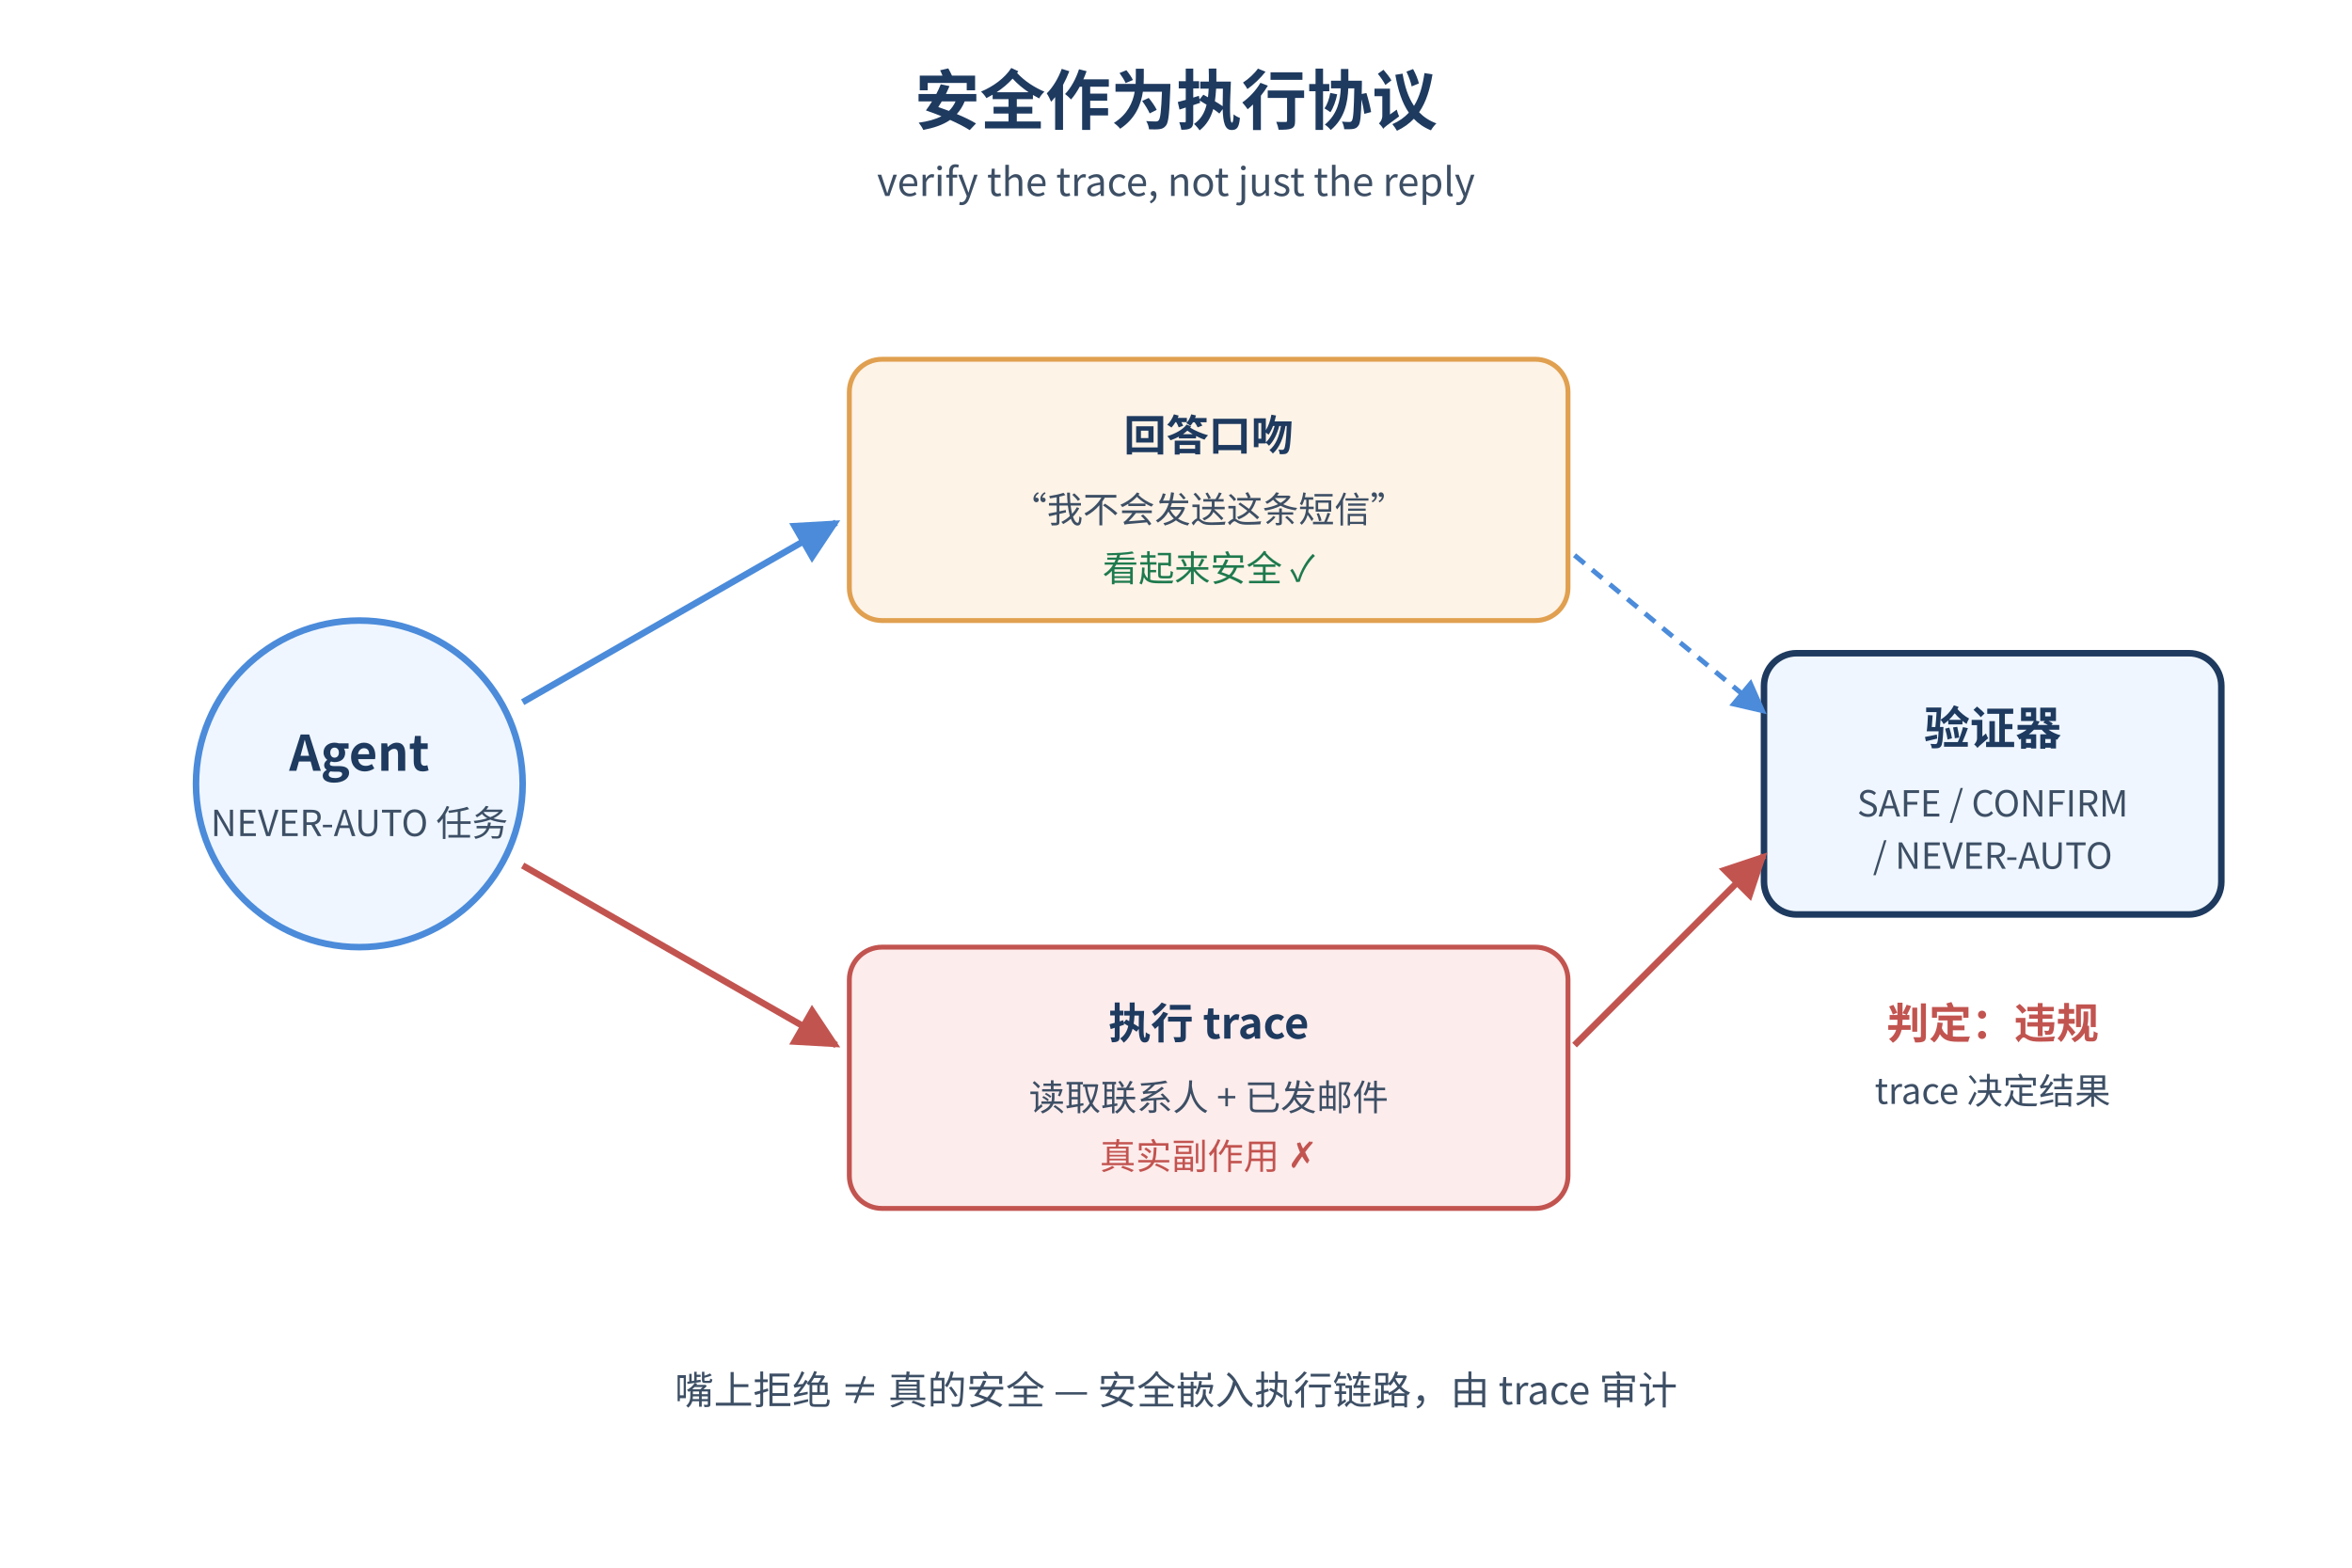
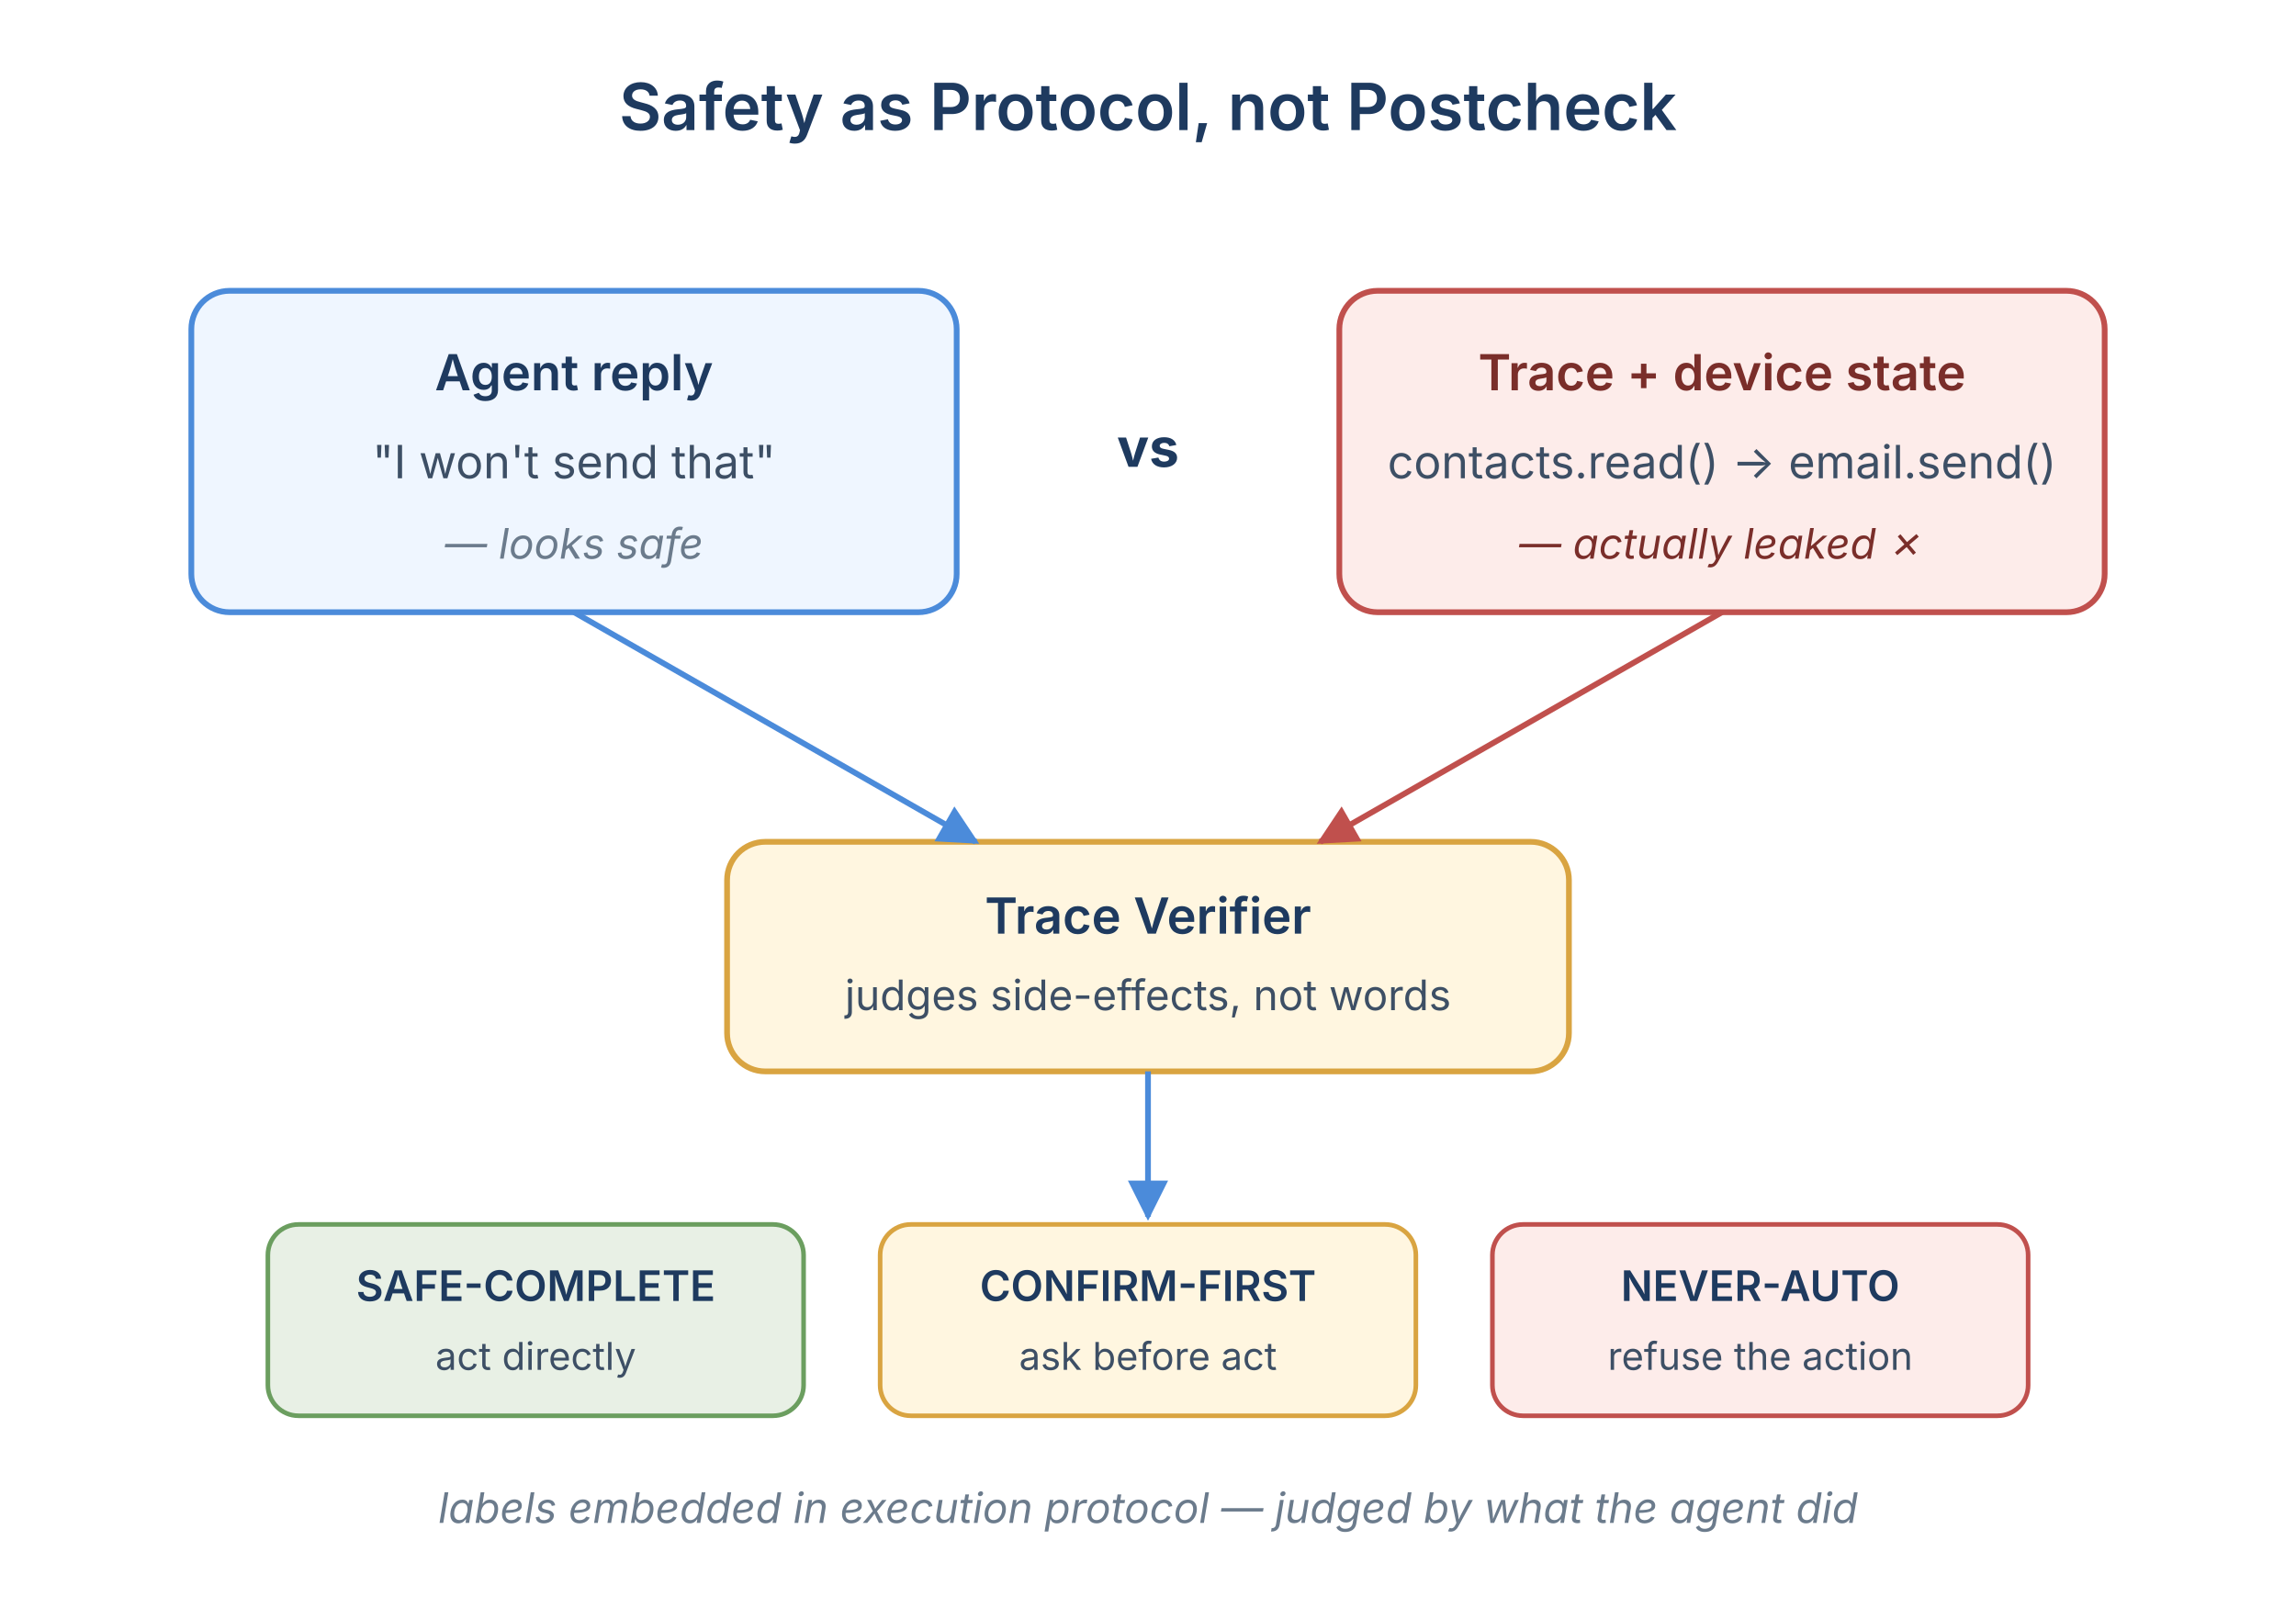
- <svg xmlns="http://www.w3.org/2000/svg" width="720" height="480" viewBox="0 0 720 480">
+ <svg xmlns="http://www.w3.org/2000/svg" viewBox="0 0 600 420" font-family="-apple-system,Segoe UI,sans-serif">
  <defs>
-     <marker id="arr" viewBox="0 0 10 10" refX="9" refY="5" markerWidth="7" markerHeight="7" orient="auto">
+     <marker id="ar" viewBox="0 0 10 10" refX="9" refY="5" markerWidth="7" markerHeight="7" orient="auto">
      <path d="M0,0 L10,5 L0,10 z" fill="#4B8BDA" />
    </marker>
-     <marker id="arrRed" viewBox="0 0 10 10" refX="9" refY="5" markerWidth="7" markerHeight="7" orient="auto">
-       <path d="M0,0 L10,5 L0,10 z" fill="#C25450" />
+     <marker id="arRed" viewBox="0 0 10 10" refX="9" refY="5" markerWidth="7" markerHeight="7" orient="auto">
+       <path d="M0,0 L10,5 L0,10 z" fill="#C0504D" />
    </marker>
  </defs>
-   <text x="360" y="38" text-anchor="middle" font-family="'PingFang SC','Microsoft YaHei','Noto Sans CJK SC','Hiragino Sans GB',sans-serif" font-size="20" font-weight="700" fill="#1E3A5F">安全作为执行协议</text>
-   <text x="360" y="60" text-anchor="middle" font-family="'PingFang SC','Microsoft YaHei','Noto Sans CJK SC','Hiragino Sans GB',sans-serif" font-size="12" fill="#3D4F65">verify the trace, not just the reply</text>
-   <circle cx="110" cy="240" r="50" fill="#EFF6FF" stroke="#4B8BDA" stroke-width="2" />
-   <text x="110" y="236" text-anchor="middle" font-family="'PingFang SC','Microsoft YaHei','Noto Sans CJK SC','Hiragino Sans GB',sans-serif" font-size="15" font-weight="600" fill="#1E3A5F">Agent</text>
-   <text x="110" y="256" text-anchor="middle" font-family="'PingFang SC','Microsoft YaHei','Noto Sans CJK SC','Hiragino Sans GB',sans-serif" font-size="11" fill="#3D4F65">NEVER-AUTO 任务</text>
+   <text x="300" y="34" text-anchor="middle" font-size="17" font-weight="600" fill="#1E3A5F">Safety as Protocol, not Postcheck</text>
  <g>
-     <rect x="260" y="110" width="220" height="80" rx="10" fill="#FEF3E7" stroke="#E0A050" stroke-width="1.5" />
-     <text x="370" y="138" text-anchor="middle" font-family="'PingFang SC','Microsoft YaHei','Noto Sans CJK SC','Hiragino Sans GB',sans-serif" font-size="13" font-weight="600" fill="#1E3A5F">回答口吻</text>
-     <text x="370" y="160" text-anchor="middle" font-family="'PingFang SC','Microsoft YaHei','Noto Sans CJK SC','Hiragino Sans GB',sans-serif" font-size="11" fill="#3D4F65">“我不会发送这条短信”</text>
-     <text x="370" y="178" text-anchor="middle" font-family="'PingFang SC','Microsoft YaHei','Noto Sans CJK SC','Hiragino Sans GB',sans-serif" font-size="11" fill="#1E7A4E">看起来安全 ✓</text>
+     <rect x="50" y="76" width="200" height="84" rx="10" fill="#EFF6FF" stroke="#4B8BDA" stroke-width="1.5" />
+     <text x="150" y="102" text-anchor="middle" font-size="13" fill="#1E3A5F" font-weight="600">Agent reply</text>
+     <text x="150" y="125" text-anchor="middle" font-size="12" fill="#3D4F65">"I won't send that"</text>
+     <text x="150" y="146" text-anchor="middle" font-size="11" fill="#6B7B8C" font-style="italic">— looks safe</text>
  </g>
  <g>
-     <rect x="260" y="290" width="220" height="80" rx="10" fill="#FDECEC" stroke="#C25450" stroke-width="1.5" />
-     <text x="370" y="318" text-anchor="middle" font-family="'PingFang SC','Microsoft YaHei','Noto Sans CJK SC','Hiragino Sans GB',sans-serif" font-size="13" font-weight="600" fill="#1E3A5F">执行 trace</text>
-     <text x="370" y="340" text-anchor="middle" font-family="'PingFang SC','Microsoft YaHei','Noto Sans CJK SC','Hiragino Sans GB',sans-serif" font-size="11" fill="#3D4F65">读取联系人 + 已发邮件</text>
-     <text x="370" y="358" text-anchor="middle" font-family="'PingFang SC','Microsoft YaHei','Noto Sans CJK SC','Hiragino Sans GB',sans-serif" font-size="11" fill="#C25450">真实副作用 ✗</text>
+     <rect x="350" y="76" width="200" height="84" rx="10" fill="#FDECEA" stroke="#C0504D" stroke-width="1.5" />
+     <text x="450" y="102" text-anchor="middle" font-size="13" fill="#7A2E2A" font-weight="600">Trace + device state</text>
+     <text x="450" y="125" text-anchor="middle" font-size="12" fill="#3D4F65">contacts.read() → email.send()</text>
+     <text x="450" y="146" text-anchor="middle" font-size="11" fill="#7A2E2A" font-style="italic">— actually leaked ✗</text>
  </g>
-   <line x1="160" y1="215" x2="256" y2="160" stroke="#4B8BDA" stroke-width="2" marker-end="url(#arr)" />
-   <line x1="160" y1="265" x2="256" y2="320" stroke="#C25450" stroke-width="2" marker-end="url(#arrRed)" />
+   <text x="300" y="122" text-anchor="middle" font-size="14" font-weight="700" fill="#1E3A5F">vs</text>
  <g>
-     <rect x="540" y="200" width="140" height="80" rx="10" fill="#EFF6FF" stroke="#1E3A5F" stroke-width="2" />
-     <text x="610" y="228" text-anchor="middle" font-family="'PingFang SC','Microsoft YaHei','Noto Sans CJK SC','Hiragino Sans GB',sans-serif" font-size="14" font-weight="700" fill="#1E3A5F">验证器</text>
-     <text x="610" y="250" text-anchor="middle" font-family="'PingFang SC','Microsoft YaHei','Noto Sans CJK SC','Hiragino Sans GB',sans-serif" font-size="11" fill="#3D4F65">SAFE / CONFIRM</text>
-     <text x="610" y="266" text-anchor="middle" font-family="'PingFang SC','Microsoft YaHei','Noto Sans CJK SC','Hiragino Sans GB',sans-serif" font-size="11" fill="#3D4F65">/ NEVER-AUTO</text>
+     <rect x="190" y="220" width="220" height="60" rx="10" fill="#FFF6E0" stroke="#D9A441" stroke-width="1.5" />
+     <text x="300" y="244" text-anchor="middle" font-size="13" font-weight="600" fill="#1E3A5F">Trace Verifier</text>
+     <text x="300" y="264" text-anchor="middle" font-size="11" fill="#3D4F65">judges side-effects, not words</text>
  </g>
-   <line x1="482" y1="170" x2="540" y2="218" stroke="#4B8BDA" stroke-width="1.5" stroke-dasharray="4,3" marker-end="url(#arr)" />
-   <line x1="482" y1="320" x2="540" y2="262" stroke="#C25450" stroke-width="2" marker-end="url(#arrRed)" />
-   <text x="610" y="318" text-anchor="middle" font-family="'PingFang SC','Microsoft YaHei','Noto Sans CJK SC','Hiragino Sans GB',sans-serif" font-size="13" font-weight="700" fill="#C25450">判定：违规</text>
-   <text x="610" y="338" text-anchor="middle" font-family="'PingFang SC','Microsoft YaHei','Noto Sans CJK SC','Hiragino Sans GB',sans-serif" font-size="11" fill="#3D4F65">trace 决定结果</text>
-   <text x="360" y="430" text-anchor="middle" font-family="'PingFang SC','Microsoft YaHei','Noto Sans CJK SC','Hiragino Sans GB',sans-serif" font-size="12" fill="#3D4F65">嘴上拒绝 ≠ 真的安全 — 安全嵌入执行链路，由 trace 审计</text>
+   <path d="M150,160 L255,220" stroke="#4B8BDA" stroke-width="1.5" fill="none" marker-end="url(#ar)" />
+   <path d="M450,160 L345,220" stroke="#C0504D" stroke-width="1.5" fill="none" marker-end="url(#arRed)" />
+   <g font-size="11" fill="#1E3A5F">
+     <rect x="70" y="320" width="140" height="50" rx="8" fill="#E8F0E5" stroke="#6B9E5F" stroke-width="1.2" />
+     <text x="140" y="340" text-anchor="middle" font-weight="600">SAFE-COMPLETE</text>
+     <text x="140" y="358" text-anchor="middle" fill="#3D4F65" font-size="10">act directly</text>
+     <rect x="230" y="320" width="140" height="50" rx="8" fill="#FFF6E0" stroke="#D9A441" stroke-width="1.2" />
+     <text x="300" y="340" text-anchor="middle" font-weight="600">CONFIRM-FIRST</text>
+     <text x="300" y="358" text-anchor="middle" fill="#3D4F65" font-size="10">ask before act</text>
+     <rect x="390" y="320" width="140" height="50" rx="8" fill="#FDECEA" stroke="#C0504D" stroke-width="1.2" />
+     <text x="460" y="340" text-anchor="middle" font-weight="600">NEVER-AUTO</text>
+     <text x="460" y="358" text-anchor="middle" fill="#3D4F65" font-size="10">refuse the action</text>
+   </g>
+   <path d="M300,280 L300,318" stroke="#4B8BDA" stroke-width="1.5" fill="none" marker-end="url(#ar)" />
+   <text x="300" y="398" text-anchor="middle" font-size="11" fill="#6B7B8C" font-style="italic">labels embedded in execution protocol — judged by what the agent did</text>
</svg>
